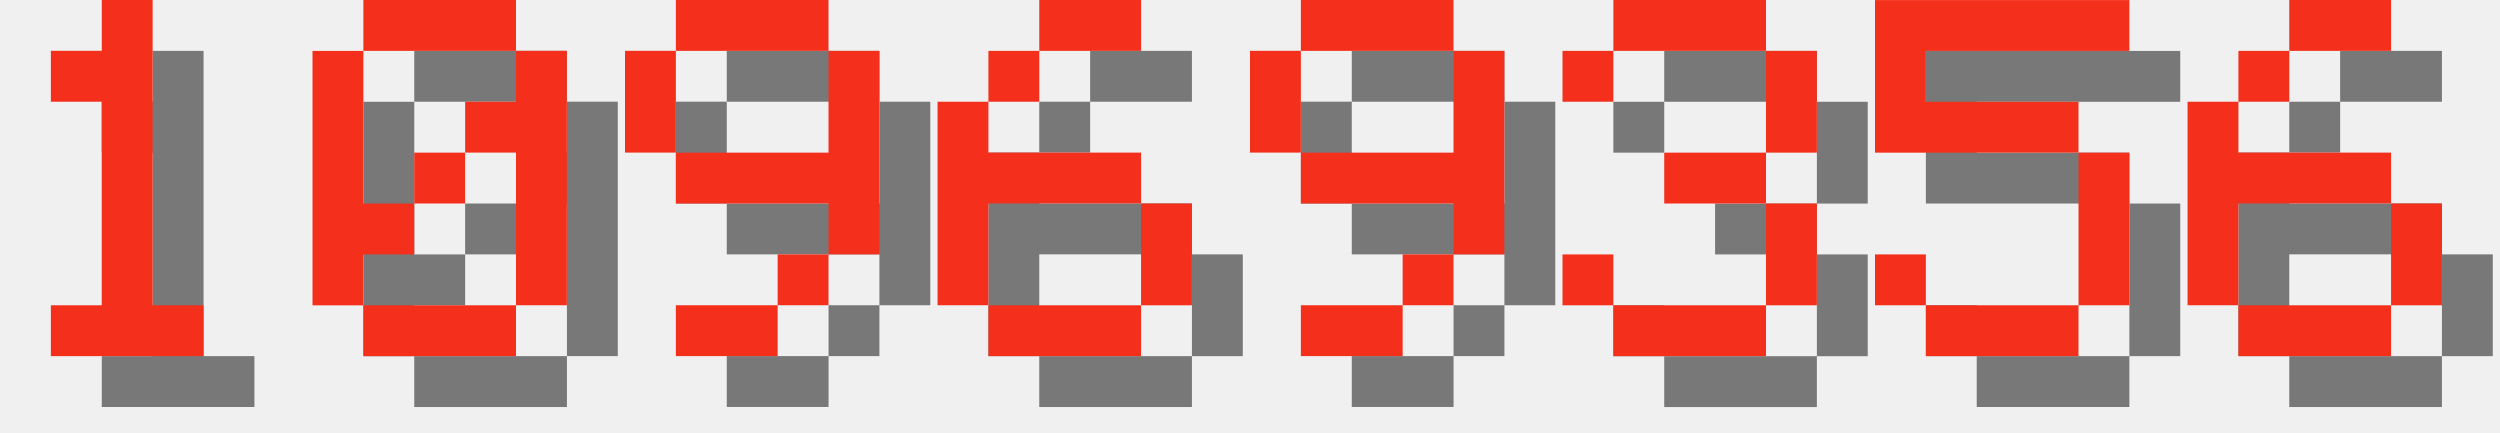
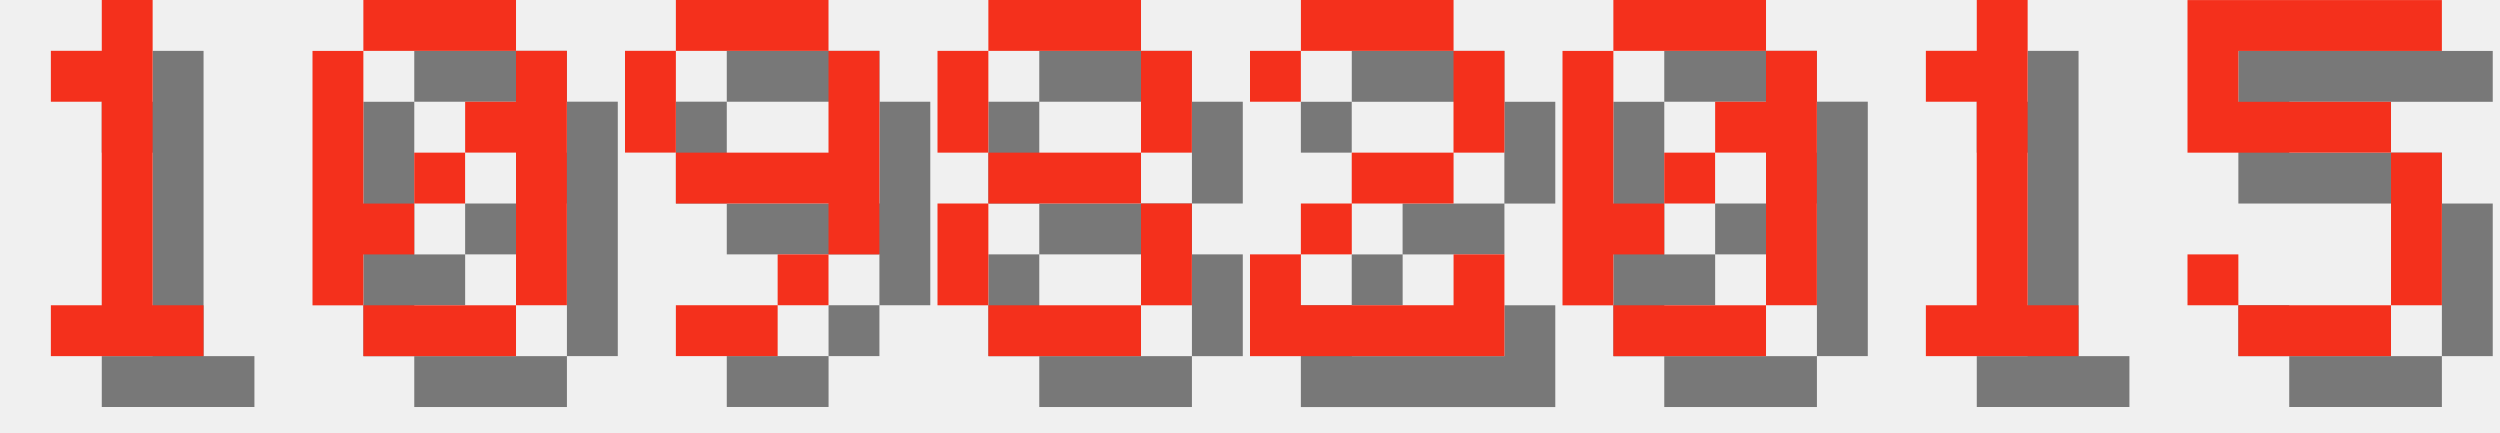
<svg xmlns="http://www.w3.org/2000/svg" version="1.1" width="208.0" height="36">
  <style>
        .text-foreground {
            fill: #F4301C;
        }
        .text-shadow {
            fill: #000000;
            fill-opacity: 0.5;
        }
    </style>
  <g class="digit" id="digit_1" transform="translate(0.0, 0), scale(4)">
    <path id="digit_1_shadow" class="text-shadow" d="m2.117 2.117v1.058h1.058v4.233h-1.058v1.058h3.175v-1.058h-1.058v-6.35h-1.058v1.058h-1.058z" fill-opacity=".5" style="paint-order:stroke fill markers" />
    <path id="digit_1_fg" class="text-foreground" d="m1.058 1.058v1.058h1.058v4.233h-1.058v1.058h3.175v-1.058h-1.058v-6.35h-1.058v1.058h-1.058z" fill="#fff" style="paint-order:stroke fill markers" />
  </g>
  <g class="digit" id="digit_0" transform="translate(26.0, 0), scale(4)">
    <path id="digit_0_shadow" class="text-shadow" d="m2.117 1.058v1.058h3.175v-1.058h-3.175zm3.175 1.058v1.058h-1.058v1.058h1.058v3.175h1.058v-5.292h-1.058zm0 5.292h-3.175v1.058h3.175v-1.058zm-3.175 0v-1.058h1.058v-1.058h-1.058v-3.175h-1.058v5.292h1.058zm1.058-2.117h1.058v-1.058h-1.058v1.058z" fill-opacity=".5" style="paint-order:stroke fill markers" />
    <path id="digit_0_fg" class="text-foreground" d="m1.058 0v1.058h3.175v-1.058h-3.175zm3.175 1.058v1.058h-1.058v1.058h1.058v3.175h1.058v-5.292h-1.058zm0 5.292h-3.175v1.058h3.175v-1.058zm-3.175 0v-1.058h1.058v-1.058h-1.058v-3.175h-1.058v5.292h1.058zm1.058-2.117h1.058v-1.058h-1.058v1.058z" fill="#fff" style="paint-order:stroke fill markers" />
  </g>
  <g class="digit" id="digit_9" transform="translate(52.0, 0), scale(4)">
    <path id="digit_9_shadow" class="text-shadow" d="m2.117 1.058v1.058h3.175v-1.058h-3.175zm3.175 1.058v2.117h-3.175v1.058h3.175v1.058h1.058v-4.233h-1.058zm0 4.233h-1.058v1.058h1.058v-1.058zm-1.058 1.058h-2.117v1.058h2.117v-1.058zm-2.117-3.175v-2.117h-1.058v2.117h1.058z" fill-opacity=".5" style="paint-order:stroke fill markers" />
    <path id="digit_9_fg" class="text-foreground" d="m1.058 0v1.058h3.175v-1.058h-3.175zm3.175 1.058v2.117h-3.175v1.058h3.175v1.058h1.058v-4.233h-1.058zm0 4.233h-1.058v1.058h1.058v-1.058zm-1.058 1.058h-2.117v1.058h2.117v-1.058zm-2.117-3.175v-2.117h-1.058v2.117h1.058z" fill="#fff" style="paint-order:stroke fill markers" />
  </g>
-   <g class="digit" id="digit_6" transform="translate(78.0, 0), scale(4)">
-     <path id="digit_6_shadow" class="text-shadow" d="m3.175 1.058v1.058h2.117v-1.058h-2.117zm0 1.058h-1.058v1.058h1.058v-1.058zm-1.058 1.058h-1.058v4.233h1.058v-2.117h3.175v-1.058h-3.175v-1.058zm3.175 2.117v2.117h1.058v-2.117h-1.058zm0 2.117h-3.175v1.058h3.175v-1.058z" fill-opacity=".5" style="paint-order:stroke fill markers" />
-     <path id="digit_6_fg" class="text-foreground" d="m2.117 0v1.058h2.117v-1.058h-2.117zm0 1.058h-1.058v1.058h1.058v-1.058zm-1.058 1.058h-1.058v4.233h1.058v-2.117h3.175v-1.058h-3.175v-1.058zm3.175 2.117v2.117h1.058v-2.117h-1.058zm0 2.117h-3.175v1.058h3.175v-1.058z" fill="#fff" style="paint-order:stroke fill markers" />
+   <g class="digit" id="digit_8" transform="translate(78.0, 0), scale(4)">
+     <path id="digit_8_shadow" class="text-shadow" d="m2.117 1.058v1.058h3.175v-1.058h-3.175zm3.175 1.058v2.117h1.058v-2.117h-1.058zm0 2.117h-3.175v1.058h3.175v-1.058zm0 1.058v2.117h1.058v-2.117h-1.058zm0 2.117h-3.175v1.058h3.175v-1.058zm-3.175 0v-2.117h-1.058v2.117h1.058zm0-3.175v-2.117h-1.058v2.117h1.058z" fill-opacity=".5" style="paint-order:stroke fill markers" />
+     <path id="digit_8_fg" class="text-foreground" d="m1.058 0v1.058h3.175v-1.058h-3.175zm3.175 1.058v2.117h1.058v-2.117h-1.058zm0 2.117h-3.175v1.058h3.175v-1.058zm0 1.058v2.117h1.058v-2.117h-1.058zm0 2.117h-3.175v1.058h3.175v-1.058zm-3.175 0v-2.117h-1.058v2.117h1.058zm0-3.175v-2.117h-1.058v2.117h1.058z" fill="#fff" style="paint-order:stroke fill markers" />
  </g>
-   <g class="digit" id="digit_9" transform="translate(104.0, 0), scale(4)">
-     <path id="digit_9_shadow" class="text-shadow" d="m2.117 1.058v1.058h3.175v-1.058h-3.175zm3.175 1.058v2.117h-3.175v1.058h3.175v1.058h1.058v-4.233h-1.058zm0 4.233h-1.058v1.058h1.058v-1.058zm-1.058 1.058h-2.117v1.058h2.117v-1.058zm-2.117-3.175v-2.117h-1.058v2.117h1.058z" fill-opacity=".5" style="paint-order:stroke fill markers" />
-     <path id="digit_9_fg" class="text-foreground" d="m1.058 0v1.058h3.175v-1.058h-3.175zm3.175 1.058v2.117h-3.175v1.058h3.175v1.058h1.058v-4.233h-1.058zm0 4.233h-1.058v1.058h1.058v-1.058zm-1.058 1.058h-2.117v1.058h2.117v-1.058zm-2.117-3.175v-2.117h-1.058v2.117h1.058z" fill="#fff" style="paint-order:stroke fill markers" />
+   <g class="digit" id="digit_2" transform="translate(104.0, 0), scale(4)">
+     <path id="digit_2_shadow" class="text-shadow" d="m1.058 2.117v1.058h1.058v-1.058h3.175v2.117h-2.117v1.058h-1.058v1.058h-1.058v2.117h5.292v-2.117h-1.058v1.058h-3.175v-1.058h1.058v-1.058h2.117v-1.058h1.058v-2.117h-1.058v-1.058h-3.175v1.058h-1.058z" fill-opacity=".5" style="paint-order:stroke fill markers" />
+     <path id="digit_2_fg" class="text-foreground" d="m0 1.058v1.058h1.058v-1.058h3.175v2.117h-2.117v1.058h-1.058v1.058h-1.058v2.117h5.292v-2.117h-1.058v1.058h-3.175v-1.058h1.058v-1.058h2.117v-1.058h1.058v-2.117h-1.058v-1.058h-3.175v1.058h-1.058z" fill="#fff" style="paint-order:stroke fill markers" />
  </g>
-   <g class="digit" id="digit_3" transform="translate(130.0, 0), scale(4)">
-     <path id="digit_3_shadow" class="text-shadow" d="m1.058 2.117v1.058h1.058v-1.058h3.175v2.117h-2.117v1.058h2.117v2.117h-3.175v-1.058h-1.058v1.058h1.058v1.058h3.175v-1.058h1.058v-2.117h-1.058v-1.058h1.058v-2.117h-1.058v-1.058h-3.175v1.058h-1.058z" fill-opacity=".5" style="paint-order:stroke fill markers" />
-     <path id="digit_3_fg" class="text-foreground" d="m0 1.058v1.058h1.058v-1.058h3.175v2.117h-2.117v1.058h2.117v2.117h-3.175v-1.058h-1.058v1.058h1.058v1.058h3.175v-1.058h1.058v-2.117h-1.058v-1.058h1.058v-2.117h-1.058v-1.058h-3.175v1.058h-1.058z" fill="#fff" style="paint-order:stroke fill markers" />
+   <g class="digit" id="digit_0" transform="translate(130.0, 0), scale(4)">
+     <path id="digit_0_shadow" class="text-shadow" d="m2.117 1.058v1.058h3.175v-1.058h-3.175zm3.175 1.058v1.058h-1.058v1.058h1.058v3.175h1.058v-5.292h-1.058zm0 5.292h-3.175v1.058h3.175v-1.058zm-3.175 0v-1.058h1.058v-1.058h-1.058v-3.175h-1.058v5.292h1.058zm1.058-2.117h1.058v-1.058h-1.058v1.058z" fill-opacity=".5" style="paint-order:stroke fill markers" />
+     <path id="digit_0_fg" class="text-foreground" d="m1.058 0v1.058h3.175v-1.058h-3.175zm3.175 1.058v1.058h-1.058v1.058h1.058v3.175h1.058v-5.292h-1.058zm0 5.292h-3.175v1.058h3.175v-1.058zm-3.175 0v-1.058h1.058v-1.058h-1.058v-3.175h-1.058v5.292h1.058zm1.058-2.117h1.058v-1.058h-1.058v1.058z" fill="#fff" style="paint-order:stroke fill markers" />
  </g>
-   <g class="digit" id="digit_5" transform="translate(156.0, 0), scale(4)">
+   <g class="digit" id="digit_1" transform="translate(156.0, 0), scale(4)">
+     <path id="digit_1_shadow" class="text-shadow" d="m2.117 2.117v1.058h1.058v4.233h-1.058v1.058h3.175v-1.058h-1.058v-6.35h-1.058v1.058h-1.058z" fill-opacity=".5" style="paint-order:stroke fill markers" />
+     <path id="digit_1_fg" class="text-foreground" d="m1.058 1.058v1.058h1.058v4.233h-1.058v1.058h3.175v-1.058h-1.058v-6.35h-1.058v1.058h-1.058z" fill="#fff" style="paint-order:stroke fill markers" />
+   </g>
+   <g class="digit" id="digit_5" transform="translate(182.0, 0), scale(4)">
    <path id="digit_5_shadow" class="text-shadow" d="m1.058 1.058v3.175h4.233v3.175h-3.175v-1.058h-1.058v1.058h1.058v1.058h3.175v-1.058h1.058v-3.175h-1.058v-1.058h-3.175v-1.058h4.233v-1.058h-5.292z" fill-opacity=".5" style="paint-order:stroke fill markers" />
    <path id="digit_5_fg" class="text-foreground" d="m0 0v3.175h4.233v3.175h-3.175v-1.058h-1.058v1.058h1.058v1.058h3.175v-1.058h1.058v-3.175h-1.058v-1.058h-3.175v-1.058h4.233v-1.058h-5.292z" fill="#fff" style="paint-order:stroke fill markers" />
  </g>
-   <g class="digit" id="digit_6" transform="translate(182.0, 0), scale(4)">
-     <path id="digit_6_shadow" class="text-shadow" d="m3.175 1.058v1.058h2.117v-1.058h-2.117zm0 1.058h-1.058v1.058h1.058v-1.058zm-1.058 1.058h-1.058v4.233h1.058v-2.117h3.175v-1.058h-3.175v-1.058zm3.175 2.117v2.117h1.058v-2.117h-1.058zm0 2.117h-3.175v1.058h3.175v-1.058z" fill-opacity=".5" style="paint-order:stroke fill markers" />
-     <path id="digit_6_fg" class="text-foreground" d="m2.117 0v1.058h2.117v-1.058h-2.117zm0 1.058h-1.058v1.058h1.058v-1.058zm-1.058 1.058h-1.058v4.233h1.058v-2.117h3.175v-1.058h-3.175v-1.058zm3.175 2.117v2.117h1.058v-2.117h-1.058zm0 2.117h-3.175v1.058h3.175v-1.058z" fill="#fff" style="paint-order:stroke fill markers" />
-   </g>
</svg>
